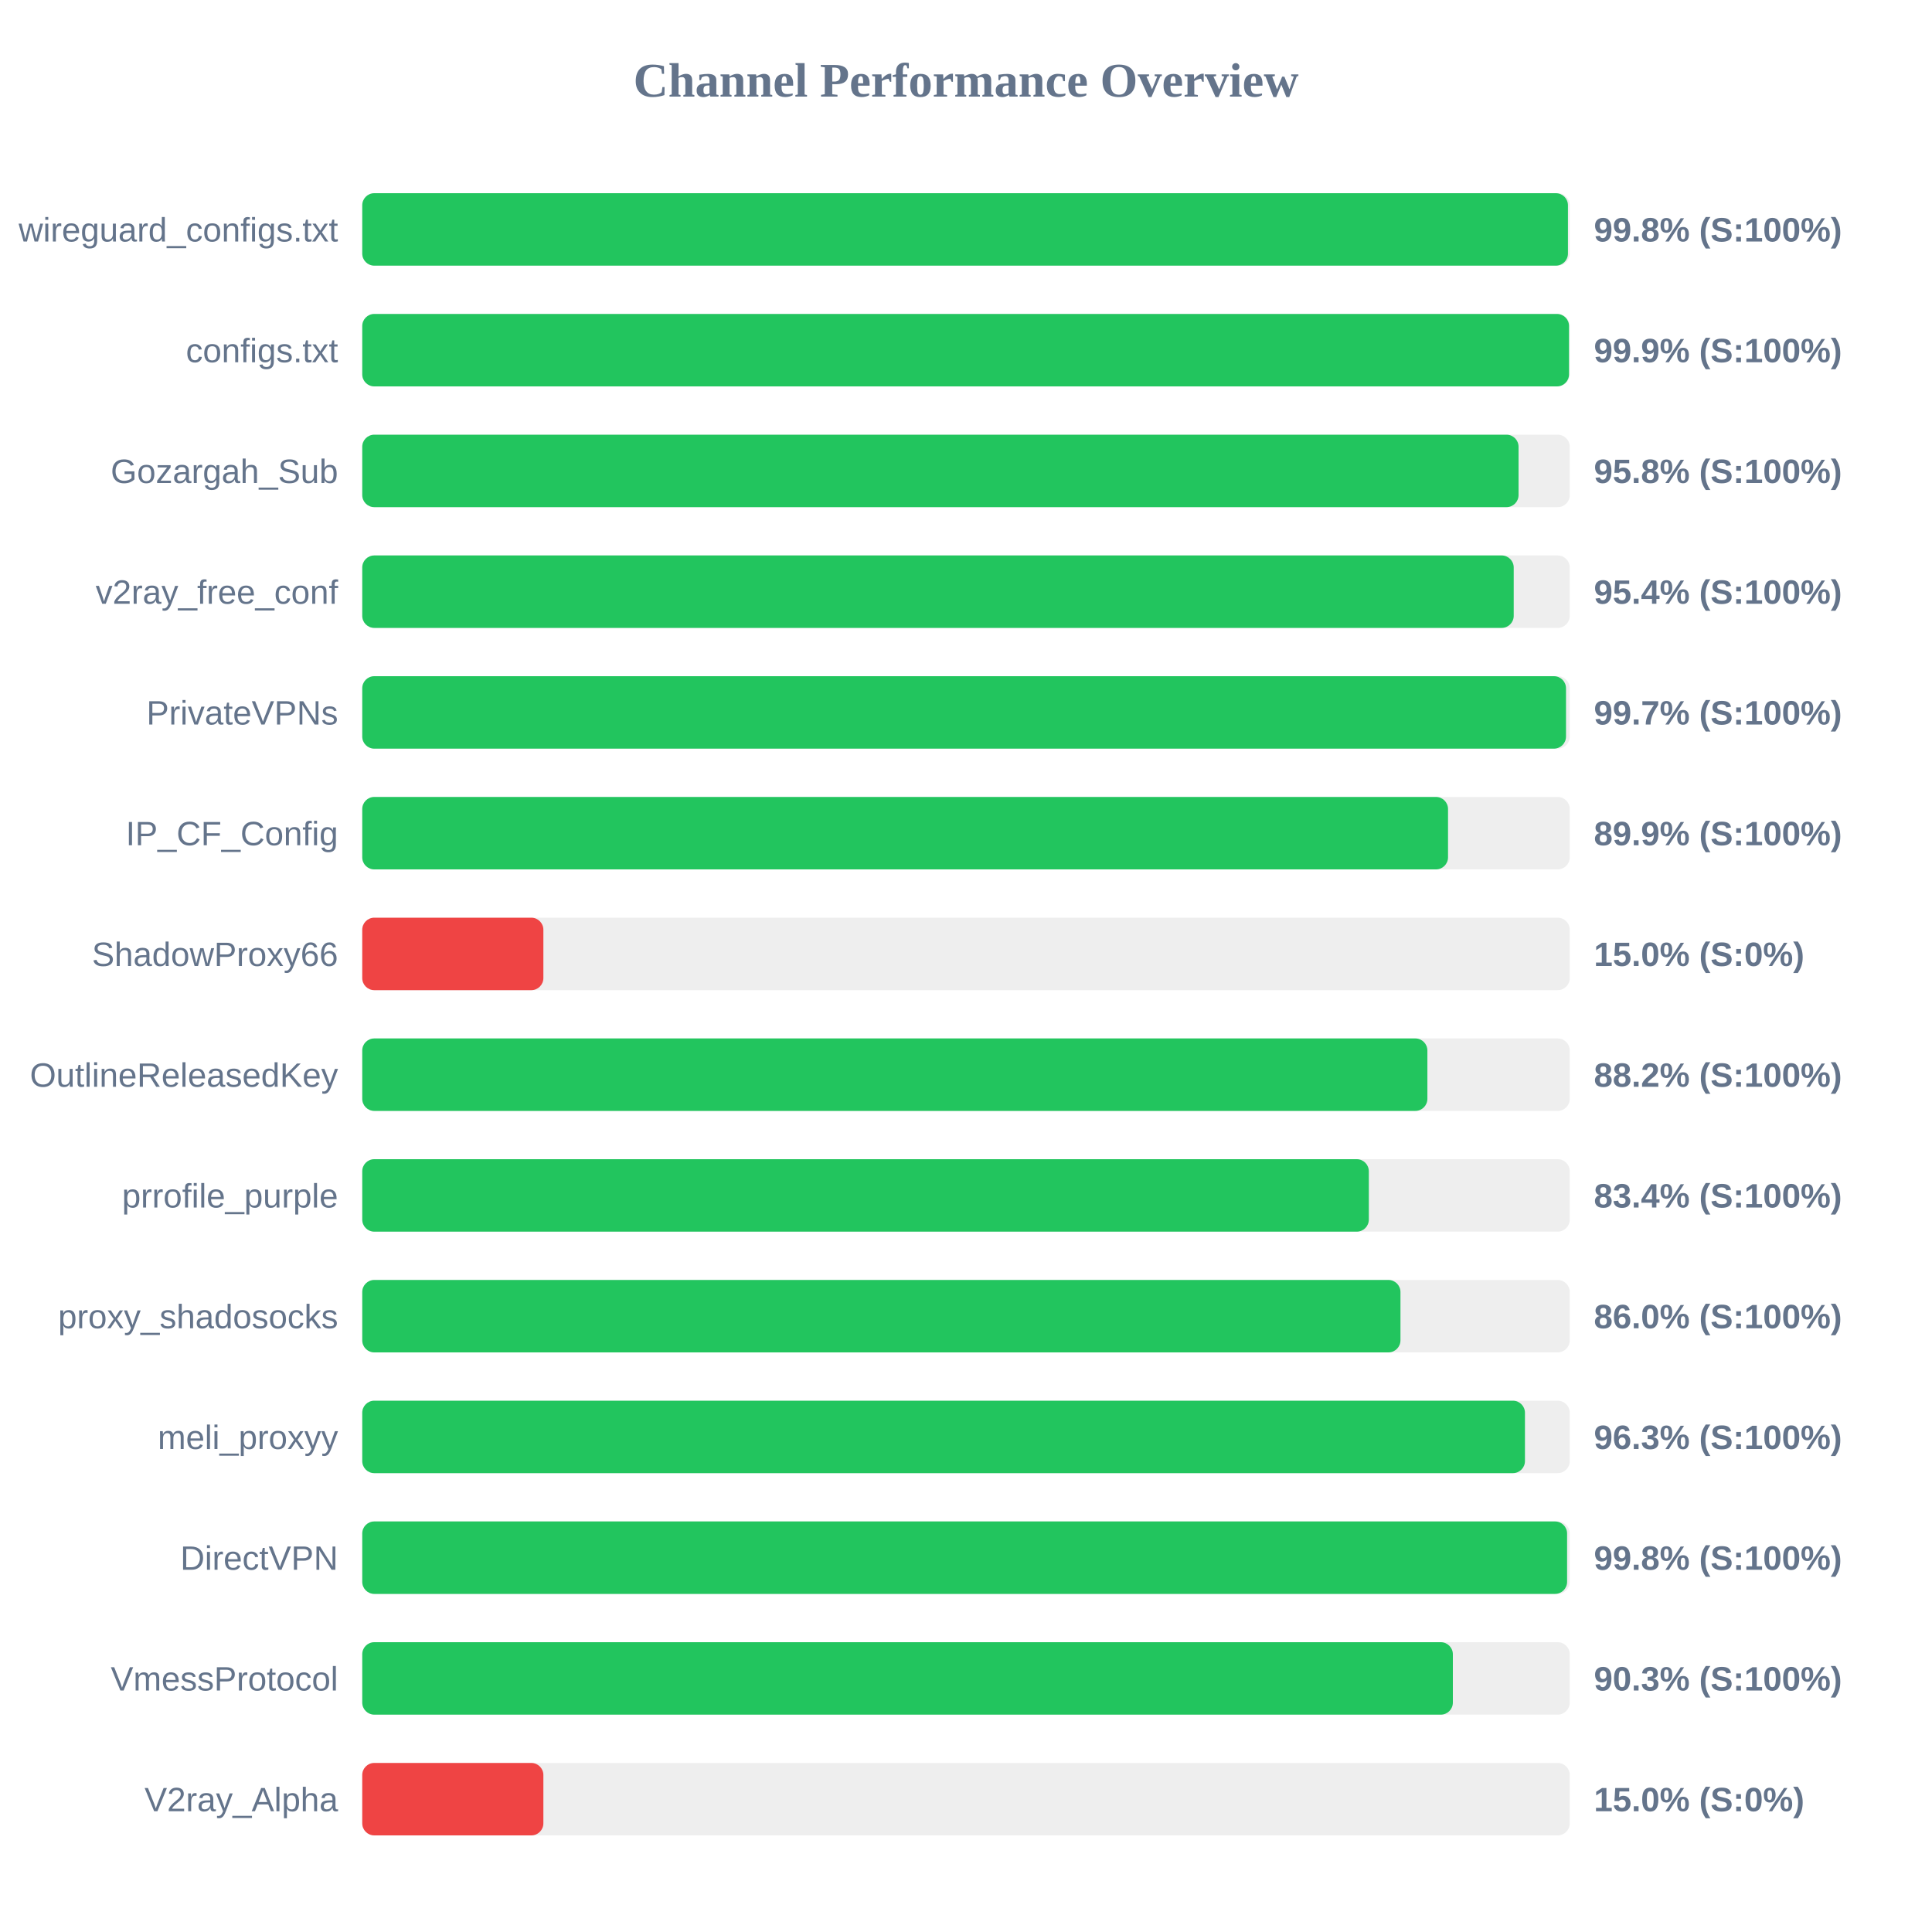
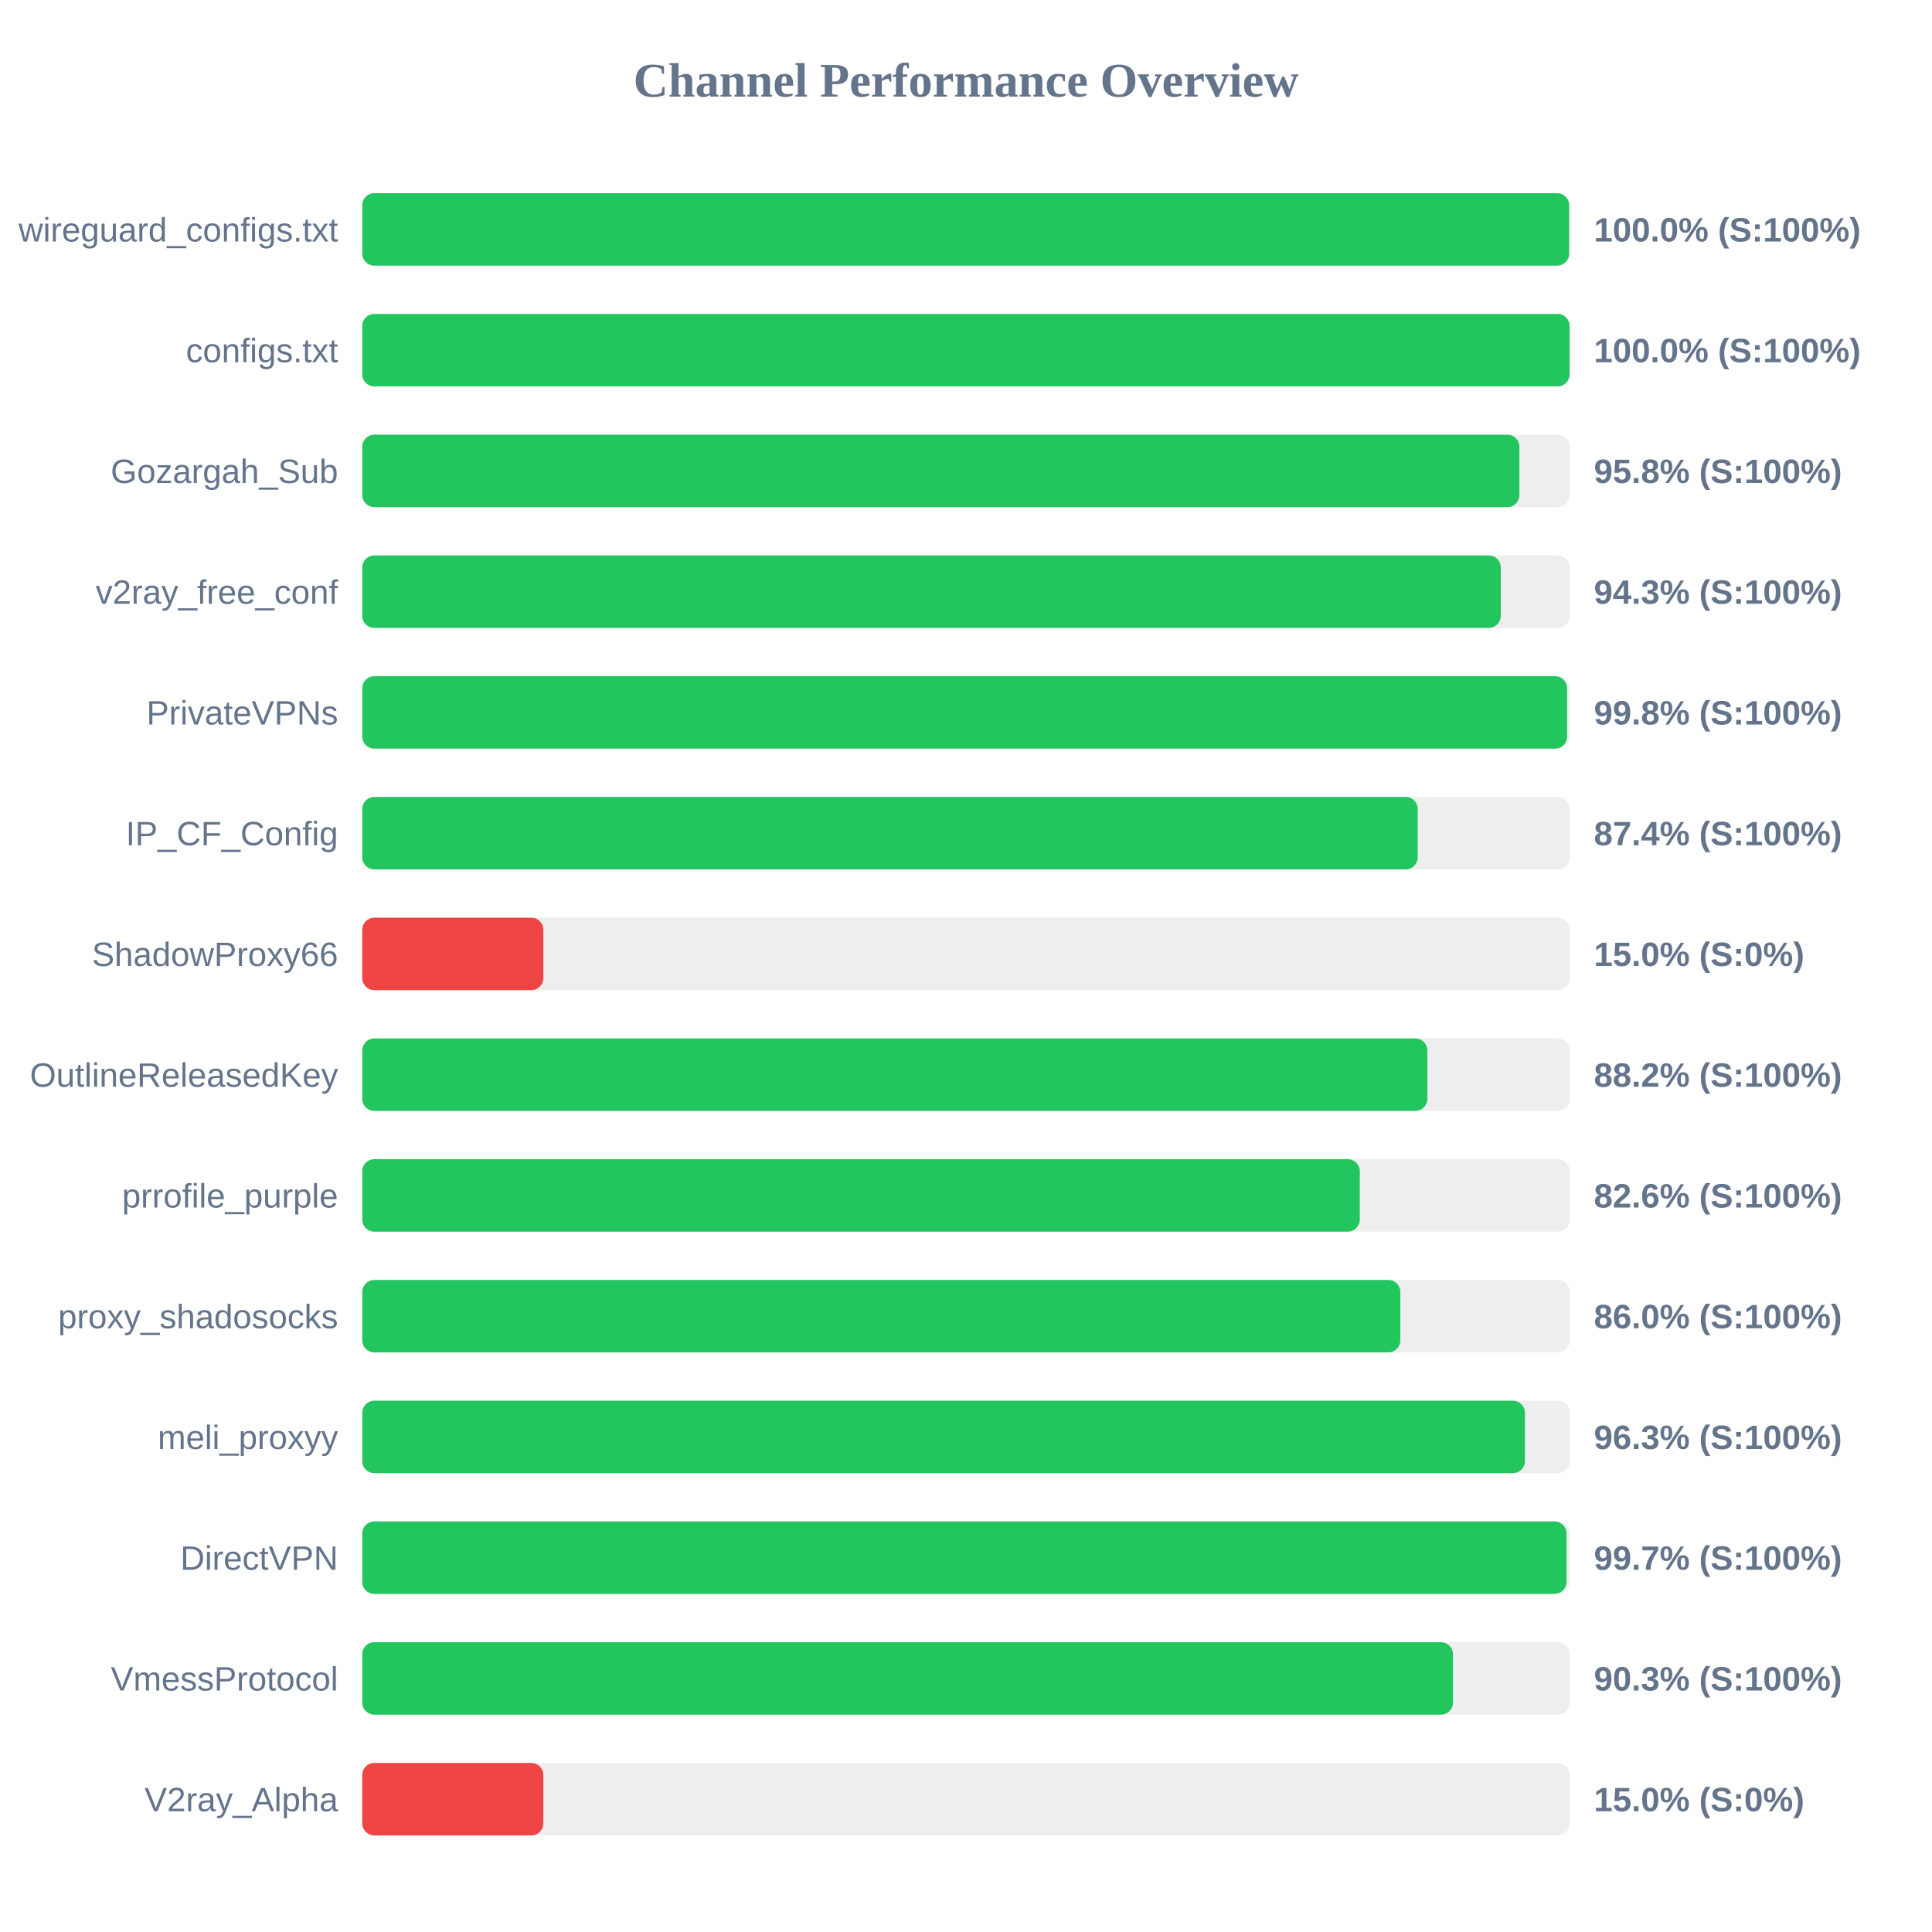
<svg xmlns="http://www.w3.org/2000/svg" width="800" height="800" version="1.1">
  <style>
        .row { font: 14px Arial; fill: #64748b; }
        .score { font: bold 14px Arial; fill: #64748b; }
    </style>
  <text x="400" y="40" text-anchor="middle" font-size="20px" font-weight="bold" fill="#64748b">Channel Performance Overview</text>
  <rect x="150" y="80" width="500" height="30" fill="#eee" rx="5" />
-   <rect x="150" y="80" width="499.25" height="30" fill="#22c55e" rx="5" />
+   <rect x="150" y="80" width="499.75" height="30" fill="#22c55e" rx="5" />
  <text x="140" y="100" text-anchor="end" class="row">wireguard_configs.txt</text>
-   <text x="660" y="100" text-anchor="start" class="score">99.8% (S:100%)</text>
+   <text x="660" y="100" text-anchor="start" class="score">100.0% (S:100%)</text>
  <rect x="150" y="130" width="500" height="30" fill="#eee" rx="5" />
-   <rect x="150" y="130" width="499.7" height="30" fill="#22c55e" rx="5" />
+   <rect x="150" y="130" width="499.95" height="30" fill="#22c55e" rx="5" />
  <text x="140" y="150" text-anchor="end" class="row">configs.txt</text>
-   <text x="660" y="150" text-anchor="start" class="score">99.9% (S:100%)</text>
+   <text x="660" y="150" text-anchor="start" class="score">100.0% (S:100%)</text>
  <rect x="150" y="180" width="500" height="30" fill="#eee" rx="5" />
-   <rect x="150" y="180" width="478.8" height="30" fill="#22c55e" rx="5" />
+   <rect x="150" y="180" width="479.15" height="30" fill="#22c55e" rx="5" />
  <text x="140" y="200" text-anchor="end" class="row">Gozargah_Sub</text>
  <text x="660" y="200" text-anchor="start" class="score">95.8% (S:100%)</text>
  <rect x="150" y="230" width="500" height="30" fill="#eee" rx="5" />
-   <rect x="150" y="230" width="476.8" height="30" fill="#22c55e" rx="5" />
+   <rect x="150" y="230" width="471.45" height="30" fill="#22c55e" rx="5" />
  <text x="140" y="250" text-anchor="end" class="row">v2ray_free_conf</text>
-   <text x="660" y="250" text-anchor="start" class="score">95.4% (S:100%)</text>
+   <text x="660" y="250" text-anchor="start" class="score">94.3% (S:100%)</text>
  <rect x="150" y="280" width="500" height="30" fill="#eee" rx="5" />
-   <rect x="150" y="280" width="498.45" height="30" fill="#22c55e" rx="5" />
+   <rect x="150" y="280" width="498.9" height="30" fill="#22c55e" rx="5" />
  <text x="140" y="300" text-anchor="end" class="row">PrivateVPNs</text>
-   <text x="660" y="300" text-anchor="start" class="score">99.7% (S:100%)</text>
+   <text x="660" y="300" text-anchor="start" class="score">99.8% (S:100%)</text>
  <rect x="150" y="330" width="500" height="30" fill="#eee" rx="5" />
-   <rect x="150" y="330" width="449.6" height="30" fill="#22c55e" rx="5" />
+   <rect x="150" y="330" width="437.05" height="30" fill="#22c55e" rx="5" />
  <text x="140" y="350" text-anchor="end" class="row">IP_CF_Config</text>
-   <text x="660" y="350" text-anchor="start" class="score">89.9% (S:100%)</text>
+   <text x="660" y="350" text-anchor="start" class="score">87.4% (S:100%)</text>
  <rect x="150" y="380" width="500" height="30" fill="#eee" rx="5" />
  <rect x="150" y="380" width="75.0" height="30" fill="#ef4444" rx="5" />
  <text x="140" y="400" text-anchor="end" class="row">ShadowProxy66</text>
  <text x="660" y="400" text-anchor="start" class="score">15.0% (S:0%)</text>
  <rect x="150" y="430" width="500" height="30" fill="#eee" rx="5" />
  <rect x="150" y="430" width="441.05" height="30" fill="#22c55e" rx="5" />
  <text x="140" y="450" text-anchor="end" class="row">OutlineReleasedKey</text>
  <text x="660" y="450" text-anchor="start" class="score">88.2% (S:100%)</text>
  <rect x="150" y="480" width="500" height="30" fill="#eee" rx="5" />
-   <rect x="150" y="480" width="416.8" height="30" fill="#22c55e" rx="5" />
+   <rect x="150" y="480" width="413.05" height="30" fill="#22c55e" rx="5" />
  <text x="140" y="500" text-anchor="end" class="row">prrofile_purple</text>
-   <text x="660" y="500" text-anchor="start" class="score">83.4% (S:100%)</text>
+   <text x="660" y="500" text-anchor="start" class="score">82.6% (S:100%)</text>
  <rect x="150" y="530" width="500" height="30" fill="#eee" rx="5" />
-   <rect x="150" y="530" width="429.9" height="30" fill="#22c55e" rx="5" />
+   <rect x="150" y="530" width="429.85" height="30" fill="#22c55e" rx="5" />
  <text x="140" y="550" text-anchor="end" class="row">proxy_shadosocks</text>
  <text x="660" y="550" text-anchor="start" class="score">86.0% (S:100%)</text>
  <rect x="150" y="580" width="500" height="30" fill="#eee" rx="5" />
  <rect x="150" y="580" width="481.45" height="30" fill="#22c55e" rx="5" />
  <text x="140" y="600" text-anchor="end" class="row">meli_proxyy</text>
  <text x="660" y="600" text-anchor="start" class="score">96.3% (S:100%)</text>
  <rect x="150" y="630" width="500" height="30" fill="#eee" rx="5" />
-   <rect x="150" y="630" width="498.9" height="30" fill="#22c55e" rx="5" />
+   <rect x="150" y="630" width="498.65" height="30" fill="#22c55e" rx="5" />
  <text x="140" y="650" text-anchor="end" class="row">DirectVPN</text>
-   <text x="660" y="650" text-anchor="start" class="score">99.8% (S:100%)</text>
+   <text x="660" y="650" text-anchor="start" class="score">99.7% (S:100%)</text>
  <rect x="150" y="680" width="500" height="30" fill="#eee" rx="5" />
-   <rect x="150" y="680" width="451.6" height="30" fill="#22c55e" rx="5" />
+   <rect x="150" y="680" width="451.65" height="30" fill="#22c55e" rx="5" />
  <text x="140" y="700" text-anchor="end" class="row">VmessProtocol</text>
  <text x="660" y="700" text-anchor="start" class="score">90.3% (S:100%)</text>
  <rect x="150" y="730" width="500" height="30" fill="#eee" rx="5" />
  <rect x="150" y="730" width="75.0" height="30" fill="#ef4444" rx="5" />
  <text x="140" y="750" text-anchor="end" class="row">V2ray_Alpha</text>
  <text x="660" y="750" text-anchor="start" class="score">15.0% (S:0%)</text>
</svg>
